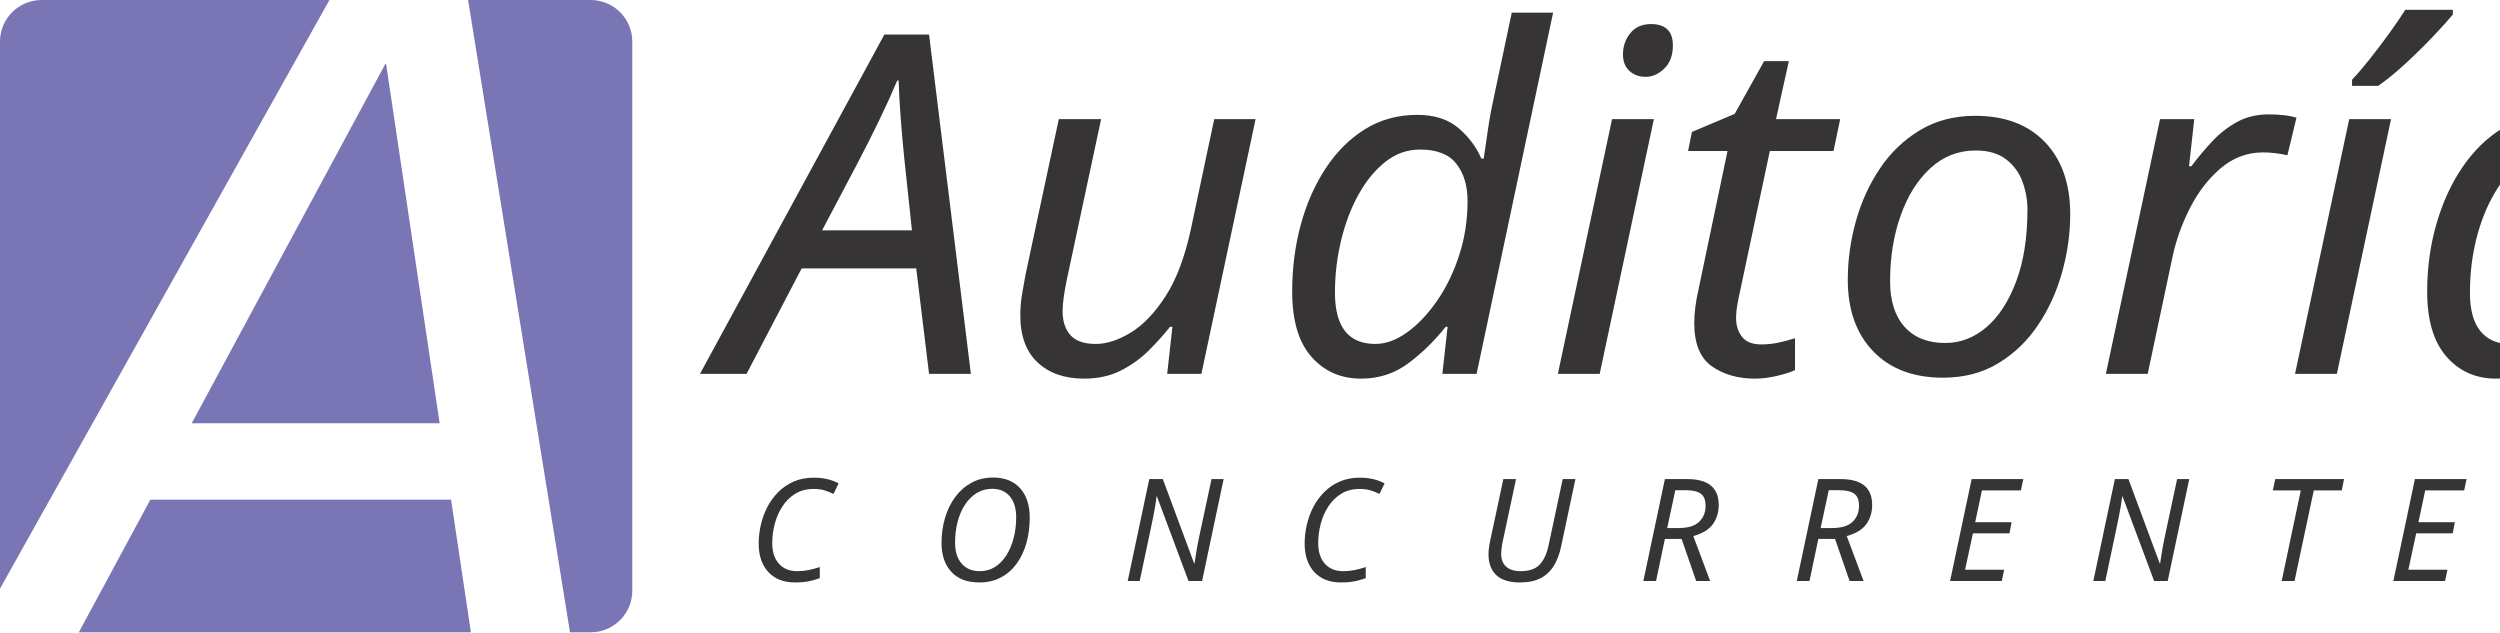
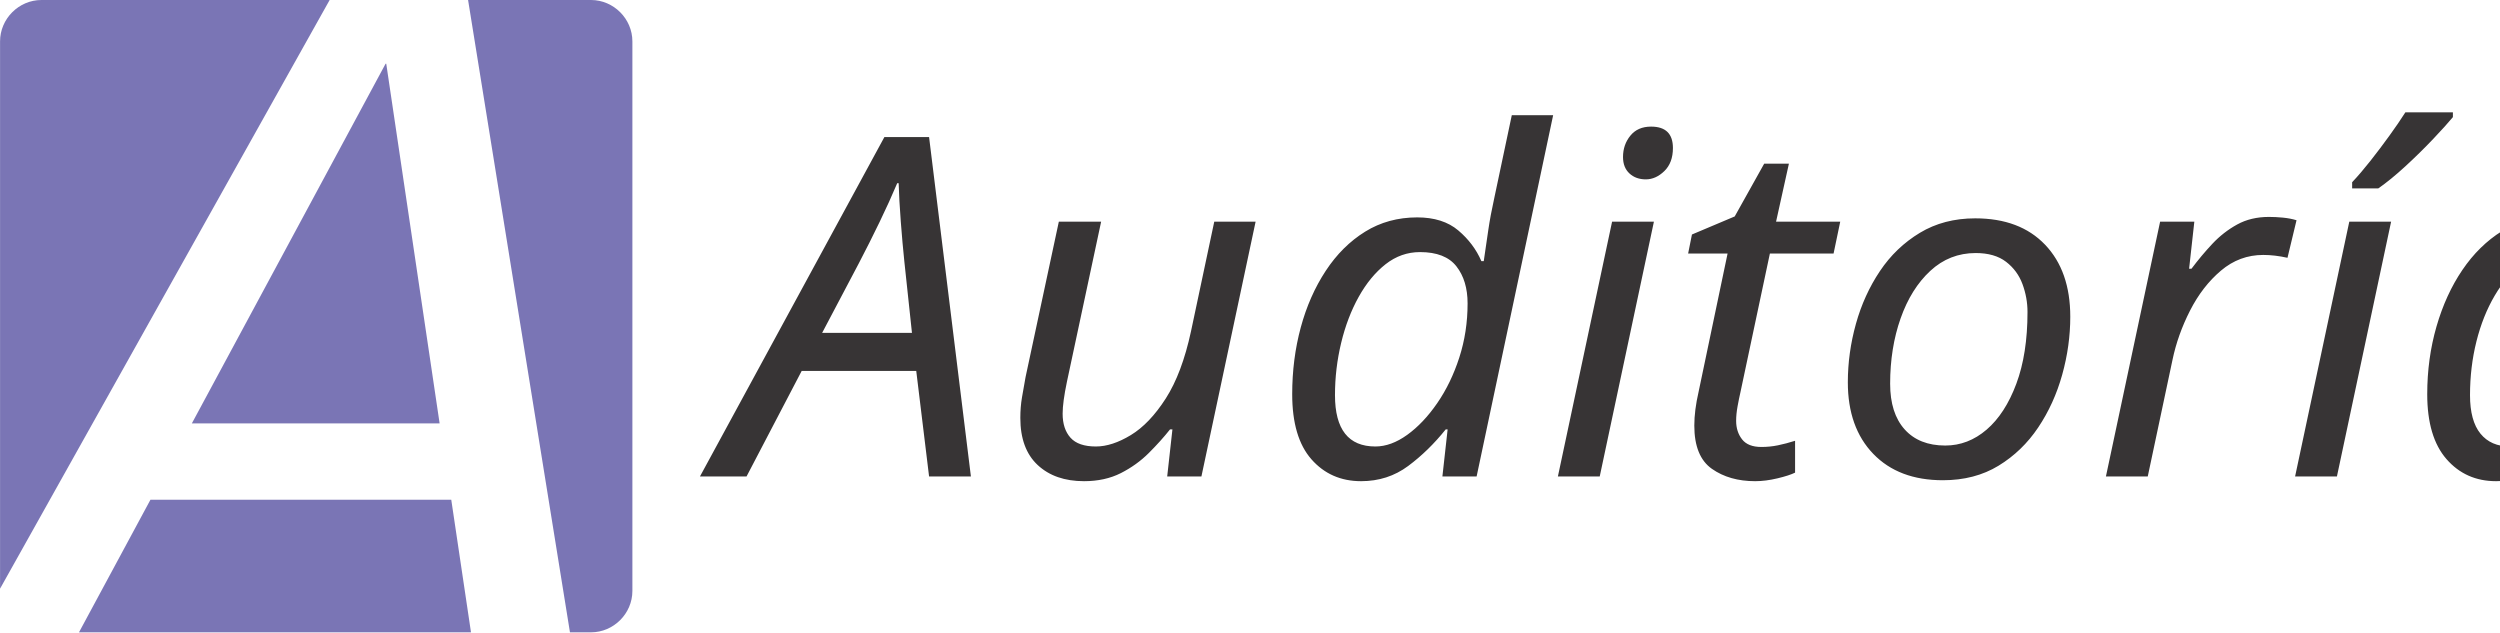
- <svg xmlns="http://www.w3.org/2000/svg" xml:space="preserve" width="183.803mm" height="46.489mm" version="1.1" style="shape-rendering:geometricPrecision; text-rendering:geometricPrecision; image-rendering:optimizeQuality; fill-rule:evenodd; clip-rule:evenodd" viewBox="0 0 18623 4710">
+ <svg xmlns="http://www.w3.org/2000/svg" xml:space="preserve" width="58.486mm" height="14.793mm" version="1.1" style="shape-rendering:geometricPrecision; text-rendering:geometricPrecision; image-rendering:optimizeQuality; fill-rule:evenodd; clip-rule:evenodd" viewBox="0 0 7729 1955">
  <defs>
-     <font id="FontID1" horiz-adv-x="739" font-variant="normal" style="fill-rule:nonzero" font-style="italic" font-weight="400">
-       <font-face font-family="Century Gothic">
- 	</font-face>
-       <missing-glyph>
-         <path d="M0 0z" />
-       </missing-glyph>
-       <glyph unicode="U" horiz-adv-x="654">
-         <path d="M117.005 717.998l70.994 0 -56.502 -410.832c-7.499,-54.663 -11.167,-93.671 -11.167,-116.995 0,-45.173 12.501,-80.169 37.502,-104.504 25.002,-24.497 60.332,-36.664 106,-36.664 32.005,0 60.332,5.498 85.171,16.665 24.659,10.995 45.992,27.165 63.667,48.336 17.665,21.162 30.328,45.658 37.827,73.328 13.006,48.164 24.335,109.173 33.672,182.834l47.002 347.832 70.832 0 -49.003 -362.496 -11.662 -88.84c-6.841,-41.333 -15.007,-76.663 -24.506,-105.666 -9.328,-29.165 -21.667,-54.996 -36.836,-77.492 -14.997,-22.334 -32.167,-40.837 -51.499,-55.168 -19.332,-14.34 -42.667,-25.669 -70.165,-33.834 -27.498,-8.337 -58.331,-12.501 -92.337,-12.501 -69.831,0 -123.665,17.837 -161.663,53.662 -37.836,35.835 -56.835,83.332 -56.835,142.502 0,16.665 1.334,35.168 4.173,55.672l11.329 83.828 54.005 400.332z" />
-       </glyph>
-       <glyph unicode="R" horiz-adv-x="606">
-         <path d="M135.003 717.998l180.5 0c64.334,0 110.326,-6.165 137.995,-18.332 27.831,-12.167 50.337,-31.662 67.506,-58.502 17.332,-26.831 25.993,-57.997 25.993,-93.328 0,-38.665 -10.166,-74.671 -30.499,-107.839 -20.333,-33.167 -48.164,-58.159 -83.332,-74.834 -35.168,-16.827 -81.332,-25.164 -138.662,-25.164l216.497 -340 -81.503 0 -216.497 340 -56.33 0 -46.002 -340 -72.671 0 97.005 717.998zm63.333 -69.002l-32.338 -238.993 82.837 0c61.332,0 101.503,2.496 120.502,7.327 31.5,7.842 57.159,23.172 76.501,46.002 19.494,23.001 29.165,51.004 29.165,84.171 0,37.502 -13.501,64.667 -40.666,81.494 -20.838,13.339 -58.34,19.999 -112.508,19.999l-123.493 0z" />
-       </glyph>
-       <glyph unicode="O" horiz-adv-x="869">
-         <path d="M467.171 735.996c96.662,0 177.165,-31.662 241.327,-95.166 64.334,-63.495 96.5,-143.664 96.5,-240.66 0,-118.005 -40.828,-217.335 -122.331,-297.667 -81.503,-80.341 -183.168,-120.502 -304.832,-120.502 -103.503,0 -186.341,30.833 -248.502,92.66 -62.171,61.837 -93.337,142.673 -93.337,242.671 0,76.996 18.666,147.838 55.834,212.171 37.331,64.496 89.002,114.994 154.831,151.658 66.001,36.502 139.339,54.834 220.508,54.834zm-1.505 -66.992c-68.669,0 -129.83,-15.007 -183.663,-45.001 -53.834,-30.004 -96.5,-72.499 -127.838,-127.667 -31.5,-55.006 -47.164,-113.67 -47.164,-176.003 0,-52.833 11.329,-100.169 34.168,-141.997 22.829,-41.838 54.167,-73.833 94.328,-96.005 40.17,-22.162 87.506,-33.329 141.835,-33.329 64.334,0 123.998,15.493 179.004,46.669 54.996,31.166 98.168,74.329 129.496,129.658 31.5,55.168 47.173,115.004 47.173,179.166 0,85 -29.842,152.506 -89.335,202.338 -49.336,41.504 -108.839,62.171 -178.003,62.171z" />
-       </glyph>
-       <glyph unicode="T" horiz-adv-x="425">
-         <path d="M35.33 717.998l428.668 0 -9.328 -68.002 -180.338 0 -87.668 -649.996 -72.661 0 87.83 649.996 -175.831 0 9.328 68.002z" />
-       </glyph>
-       <glyph unicode="C" horiz-adv-x="813">
-         <path d="M770.002 619.001l-43.505 -59.998c-75.996,71.327 -162.663,107 -259.831,107 -63.495,0 -122.664,-15.502 -177.832,-46.335 -55.168,-31.004 -98.168,-72.671 -129.334,-125.17 -31.004,-52.328 -46.497,-108.668 -46.497,-168.999 0,-53.662 11.996,-101.503 35.835,-143.169 23.992,-41.666 58.493,-74.329 103.665,-97.996 45.163,-23.496 96.996,-35.33 155.165,-35.33 88.83,0 171.496,27.994 248.33,83.999l39.999 -57.168c-56.997,-36.836 -106,-61.666 -147.161,-74.5 -40.999,-12.834 -88.506,-19.332 -142.168,-19.332 -99.502,0 -180.5,24.83 -243.004,74.662 -83.161,66.668 -124.665,155.67 -124.665,267.005 0,114.832 41.504,212.162 124.665,292.331 82.999,79.998 186.341,119.997 309.672,119.997 56.502,0 107.667,-8.833 154.002,-26.498 46.163,-17.837 93.832,-47.831 142.664,-90.498z" />
-       </glyph>
-       <glyph unicode="N" horiz-adv-x="739">
-         <path d="M616.505 717.998l70.498 0 -97.005 -717.998 -15.664 0 -405 555.163 -74.996 -555.163 -71.337 0 96.996 717.998 15.674 0 405.667 -556.001 75.167 556.001z" />
-       </glyph>
-       <glyph unicode="E" horiz-adv-x="536">
-         <path d="M515.002 717.998l-10.166 -69.993 -321.668 0 -31.671 -235 321.506 0 -9.338 -68.002 -321.334 0 -37.493 -277 322.163 0 -8.337 -68.002 -395.663 0 96.996 717.998 395.005 0z" />
-       </glyph>
-     </font>
    <font id="FontID0" horiz-adv-x="578" font-variant="normal" style="fill-rule:nonzero" font-style="italic" font-weight="400">
      <font-face font-family="Calibri">
	</font-face>
      <missing-glyph>
        <path d="M0 0z" />
      </missing-glyph>
      <glyph unicode="t" horiz-adv-x="334">
-         <path d="M345.999 446.332c0,-2.833 -0.166,-5.998 -0.501,-9.498 -0.332,-3.334 -0.999,-6.834 -1.998,-10.5 -1.002,-3.5 -2.169,-7.169 -3.835,-10.669 -1.666,-3.666 -3.334,-6.834 -5.165,-9.667 -1.834,-2.664 -3.835,-4.999 -6.167,-6.499 -2.166,-1.666 -4.833,-2.501 -7.833,-2.501l-112.335 0 -49.168 -244.499c-1.331,-6.834 -2.332,-14.501 -3.331,-23 -1.002,-8.333 -1.5,-15.333 -1.5,-20.834 0,-16.501 3.5,-28.666 10.5,-36.167 7,-7.667 18.498,-11.498 34.166,-11.498 8.665,0 16.332,0.667 22.665,2.166 6.502,1.5 12.002,2.999 16.833,4.665 4.668,1.668 8.668,3.168 12.334,4.668 3.5,1.5 6.502,2.166 9.166,2.166 2.501,0 4.502,-0.833 6.001,-2.667 1.5,-1.832 2.166,-5.165 2.166,-9.999 0,-4.333 -0.332,-8.834 -1.168,-14 -0.833,-4.999 -1.832,-9.999 -3.165,-14.832 -1.334,-5.002 -2.999,-9.335 -4.833,-13.333 -2,-3.835 -4.167,-7.003 -6.333,-9.169 -2.667,-2.332 -6.502,-4.665 -11.667,-7 -5.165,-2.166 -11.166,-4.167 -18,-5.998 -6.665,-1.834 -13.834,-3.168 -21.5,-4.167 -7.667,-1.002 -15.164,-1.5 -22.499,-1.5 -18.332,0 -34.166,1.998 -47.499,5.832 -13.333,4.001 -24.668,9.999 -33.834,18.332 -9.166,8.333 -15.834,18.667 -20.333,31.167 -4.333,12.5 -6.499,27.501 -6.499,45.167 0,3.832 0.166,8.167 0.498,12.832 0.335,4.668 0.833,9.667 1.668,14.835 0.833,5.331 1.666,10.5 2.498,15.665 0.833,5.168 1.668,10.168 2.667,14.666l49.5 246.499 -61.167 0c-3.666,0 -6.499,1.002 -8.333,3.168 -2,2.166 -2.999,6.333 -2.999,12.5 0,4.499 0.501,9.833 1.5,15.834 1.002,5.998 2.335,11.667 4.333,16.833 2,5.334 4.502,9.667 7.667,13.333 3.002,3.5 6.668,5.334 11.001,5.334l61.502 0 21 104.334c0.332,2.332 1.334,4.499 3.165,6.333 1.834,2 4.336,3.666 7.501,5.165 3.334,1.5 7.667,2.501 13.001,3.168 5.331,0.667 11.999,0.999 19.832,0.999 7.835,0 14.168,-0.332 19.168,-0.999 4.999,-0.667 9,-1.668 11.667,-3.168 2.833,-1.5 4.665,-3.165 5.331,-5.165 0.833,-1.834 1.168,-4.001 0.833,-6.333l-21 -104.334 112.335 0c4.833,0 8.165,-1.834 9.667,-5.334 1.666,-3.666 2.498,-7.667 2.498,-12.334z" />
+         <path d="M345.996 446.333c0,-2.833 -0.162,-5.998 -0.495,-9.497 -0.333,-3.336 -0.998,-6.835 -2.005,-10.504 -0.998,-3.498 -2.158,-7.168 -3.831,-10.666 -1.664,-3.669 -3.327,-6.835 -5.162,-9.668 -1.835,-2.662 -3.84,-5 -6.169,-6.502 -2.167,-1.664 -4.829,-2.5 -7.833,-2.5l-112.334 0 -49.166 -244.498c-1.331,-6.835 -2.329,-14.497 -3.336,-22.996 -0.998,-8.337 -1.493,-15.333 -1.493,-20.837 0,-16.503 3.498,-28.661 10.495,-36.162 6.997,-7.671 18.499,-11.502 34.165,-11.502 8.669,0 16.332,0.665 22.672,2.167 6.493,1.502 11.997,2.995 16.826,4.667 4.667,1.664 8.669,3.166 12.339,4.667 3.498,1.493 6.502,2.167 9.164,2.167 2.5,0 4.506,-0.836 5.998,-2.671 1.502,-1.835 2.167,-5.162 2.167,-10 0,-4.335 -0.333,-8.831 -1.16,-14.002 -0.836,-5 -1.835,-10 -3.175,-14.83 -1.331,-5 -2.995,-9.335 -4.829,-13.337 -1.996,-3.831 -4.164,-6.997 -6.331,-9.164 -2.671,-2.329 -6.502,-4.667 -11.673,-6.997 -5.162,-2.167 -11.161,-4.173 -17.995,-5.998 -6.664,-1.835 -13.832,-3.175 -21.503,-4.173 -7.662,-0.998 -15.163,-1.502 -22.501,-1.502 -18.328,0 -34.165,2.005 -47.493,5.837 -13.337,4.002 -24.668,10 -33.833,18.337 -9.173,8.328 -15.837,18.661 -20.334,31.162 -4.335,12.501 -6.502,27.501 -6.502,45.173 0,3.831 0.162,8.166 0.495,12.833 0.333,4.658 0.836,9.659 1.673,14.83 0.827,5.333 1.664,10.495 2.5,15.666 0.827,5.162 1.664,10.162 2.662,14.668l49.499 246.495 -61.163 0c-3.669,0 -6.502,1.007 -8.337,3.175 -1.996,2.158 -2.995,6.331 -2.995,12.492 0,4.506 0.495,9.839 1.502,15.837 0.998,5.998 2.329,11.664 4.326,16.835 2.005,5.333 4.506,9.668 7.671,13.328 2.995,3.507 6.664,5.333 10.999,5.333l61.496 0 21.008 104.339c0.333,2.329 1.331,4.497 3.166,6.331 1.835,1.996 4.335,3.669 7.5,5.171 3.327,1.493 7.662,2.5 12.995,3.166 5.333,0.665 12.006,0.998 19.839,0.998 7.833,0 14.164,-0.333 19.165,-0.998 5,-0.665 9.002,-1.673 11.664,-3.166 2.833,-1.502 4.667,-3.175 5.333,-5.171 0.836,-1.835 1.169,-4.002 0.836,-6.331l-20.999 -104.339 112.334 0c4.829,0 8.166,-1.826 9.659,-5.333 1.673,-3.66 2.5,-7.662 2.5,-12.33z" />
      </glyph>
      <glyph unicode="A" horiz-adv-x="578">
-         <path d="M517.501 29.668c0.999,-7.169 1.334,-12.835 0.833,-17.334 -0.501,-4.336 -2.335,-7.667 -5.5,-10.002 -2.999,-2.166 -7.833,-3.666 -14.335,-4.333 -6.499,-0.667 -15.333,-0.999 -26.334,-0.999 -7.166,0 -13.333,0.166 -18.664,0.667 -5.168,0.498 -9.166,1.334 -11.833,2.498 -2.833,1.168 -4.833,2.667 -6.167,4.668 -1.334,2 -2.166,4.333 -2.501,7.332l-23 153.836 -263.498 0 -82.169 -152.334c-1.666,-3.334 -3.5,-6.001 -5.666,-8.167 -2,-2 -4.999,-3.835 -8.831,-4.999 -3.669,-1.334 -8.668,-2.335 -14.666,-2.833 -6.167,-0.501 -13.668,-0.667 -22.502,-0.667 -9.667,0 -17.334,0.332 -23.166,1.165 -5.666,0.836 -9.833,2.335 -11.999,4.668 -2.335,2.332 -3.002,5.666 -2,9.999 0.999,4.502 3.334,10.168 6.834,17.334l328.666 587.167c2.332,3.666 4.833,6.668 7.332,8.834 2.667,2.332 6.001,4.167 10.334,5.331 4.167,1.334 9.501,2.335 16.169,2.836 6.499,0.498 14.498,0.664 23.833,0.664 10.832,0 19.5,-0.166 26.165,-0.664 6.668,-0.501 12.002,-1.502 16,-2.836 4.167,-1.165 7,-3.165 8.668,-5.497 1.5,-2.501 2.667,-5.5 3.334,-9l94.667 -587.333zm-164.502 518.331l-0.498 0 -169.836 -314.998 217.335 0 -47.001 314.998z" />
+         <path d="M517.496 29.669c1.007,-7.168 1.34,-12.833 0.836,-17.339 -0.504,-4.326 -2.329,-7.662 -5.495,-10 -3.004,-2.158 -7.842,-3.66 -14.335,-4.326 -6.502,-0.674 -15.333,-1.007 -26.332,-1.007 -7.168,0 -13.337,0.171 -18.67,0.674 -5.171,0.495 -9.164,1.331 -11.835,2.5 -2.833,1.16 -4.829,2.662 -6.169,4.658 -1.331,2.005 -2.167,4.335 -2.5,7.338l-22.996 153.829 -263.501 0 -82.162 -152.327c-1.673,-3.336 -3.507,-6.007 -5.675,-8.166 -1.996,-2.005 -5,-3.84 -8.831,-5 -3.66,-1.34 -8.66,-2.338 -14.668,-2.833 -6.16,-0.504 -13.661,-0.674 -22.501,-0.674 -9.659,0 -17.33,0.333 -23.166,1.169 -5.666,0.836 -9.83,2.338 -11.997,4.667 -2.329,2.338 -2.995,5.666 -1.996,10 0.998,4.497 3.327,10.162 6.835,17.33l328.666 587.167c2.329,3.669 4.829,6.673 7.329,8.84 2.671,2.329 5.998,4.164 10.333,5.333 4.164,1.331 9.497,2.329 16.17,2.833 6.502,0.495 14.497,0.665 23.832,0.665 10.837,0 19.497,-0.171 26.161,-0.665 6.673,-0.504 12.006,-1.502 16.008,-2.833 4.164,-1.169 6.997,-3.166 8.66,-5.504 1.502,-2.5 2.671,-5.504 3.336,-9.002l94.662 -587.329zm-164.495 518.333l-0.504 0 -169.828 -315.005 217.33 0 -46.998 315.005z" />
      </glyph>
      <glyph unicode="í" horiz-adv-x="229">
-         <path d="M112.501 12.165c-0.667,-2.664 -1.668,-4.831 -3.334,-6.665 -1.668,-1.666 -4.167,-3.334 -7.335,-4.668 -3.331,-1.165 -7.667,-2.166 -13.167,-2.833 -5.331,-0.667 -11.999,-0.999 -19.832,-0.999 -8.001,0 -14.666,0.332 -19.666,0.999 -5.002,0.667 -8.834,1.668 -11.667,2.833 -2.667,1.334 -4.502,3.002 -5.334,4.668 -0.667,1.834 -0.833,4.001 -0.166,6.665l87 439.667c0.332,2.667 1.334,4.833 2.999,6.668 1.5,1.666 4.167,3.334 7.501,4.833 3.5,1.5 7.833,2.498 13.333,2.999 5.334,0.501 11.999,0.667 19.835,0.667 7.833,0 14.166,-0.166 19.165,-0.667 4.999,-0.501 9,-1.5 11.667,-2.999 2.833,-1.5 4.502,-3.168 5.334,-4.833 0.833,-1.834 1.165,-4.001 0.833,-6.668l-87.166 -439.667zm90.5 535.501c-2.335,-3.334 -4.502,-5.832 -6.502,-7.833 -2.166,-2 -4.665,-3.5 -7.833,-4.668 -2.999,-1.168 -6.665,-2 -10.832,-2.501 -4.167,-0.498 -9.501,-0.667 -16,-0.667 -7.169,0 -12.835,0.501 -17.002,1.502 -4.167,0.999 -7.166,2.332 -8.834,3.832 -1.5,1.668 -1.998,3.835 -1.331,6.333 0.664,2.667 1.998,5.835 4.333,9.335l75.001 112.999c2.332,3.5 4.831,6.499 7.667,8.665 2.664,2.335 5.998,4.167 9.664,5.5 3.835,1.168 8.502,2.169 14.002,2.833 5.497,0.667 12.5,1.002 20.499,1.002 9.332,0 16.667,-0.501 22.001,-1.666 5.5,-1.168 9.166,-2.836 11.332,-5.002 2.166,-2 2.999,-4.499 2.498,-7.332 -0.498,-2.667 -1.998,-5.5 -4.665,-8.499l-94 -113.835z" />
+         <path d="M112.496 12.168c-0.665,-2.671 -1.664,-4.838 -3.327,-6.664 -1.673,-1.673 -4.173,-3.336 -7.338,-4.667 -3.327,-1.169 -7.662,-2.167 -13.166,-2.833 -5.333,-0.674 -11.997,-1.007 -19.83,-1.007 -8.004,0 -14.668,0.333 -19.668,1.007 -5,0.665 -8.831,1.664 -11.664,2.833 -2.671,1.331 -4.506,2.995 -5.333,4.667 -0.665,1.826 -0.836,3.993 -0.171,6.664l87 439.669c0.333,2.662 1.331,4.829 3.004,6.664 1.502,1.664 4.164,3.336 7.5,4.829 3.498,1.502 7.833,2.5 13.328,3.004 5.333,0.504 12.006,0.665 19.839,0.665 7.833,0 14.164,-0.162 19.165,-0.665 5,-0.504 9.002,-1.502 11.664,-3.004 2.833,-1.493 4.506,-3.166 5.333,-4.829 0.836,-1.835 1.169,-4.002 0.836,-6.664l-87.171 -439.669zm90.508 535.501c-2.338,-3.336 -4.506,-5.837 -6.502,-7.833 -2.167,-2.005 -4.667,-3.498 -7.833,-4.667 -3.004,-1.169 -6.673,-2.005 -10.837,-2.5 -4.164,-0.504 -9.497,-0.665 -15.999,-0.665 -7.168,0 -12.833,0.495 -16.997,1.502 -4.173,0.998 -7.168,2.329 -8.831,3.831 -1.502,1.664 -2.005,3.831 -1.34,6.331 0.665,2.671 2.005,5.837 4.335,9.335l75.003 113c2.329,3.498 4.829,6.502 7.662,8.669 2.671,2.329 5.998,4.164 9.668,5.495 3.831,1.169 8.499,2.167 14.002,2.833 5.495,0.665 12.501,0.998 20.495,0.998 9.335,0 16.673,-0.495 22.006,-1.664 5.495,-1.169 9.164,-2.833 11.331,-5 2.167,-1.996 2.995,-4.497 2.5,-7.329 -0.504,-2.671 -2.005,-5.504 -4.667,-8.508l-93.997 -113.827z" />
      </glyph>
      <glyph unicode="d" horiz-adv-x="514">
-         <path d="M397.333 12.5c-0.999,-5.666 -4.502,-9.667 -10.334,-11.999 -6.001,-2.335 -15.834,-3.5 -29.668,-3.5 -6.665,0 -12.331,0.332 -16.498,0.999 -4.167,0.667 -7.667,1.668 -10.168,2.833 -2.667,1.168 -4.333,2.501 -5.165,4.333 -0.833,1.834 -0.833,4.336 -0.166,7.335l15.831 82.001c-4.333,-10.669 -11.999,-22.167 -23,-34.335 -11.166,-12.331 -24.167,-23.498 -39.332,-33.832 -15.167,-10.168 -32.169,-18.667 -50.667,-25.335 -18.501,-6.665 -37.5,-9.999 -56.668,-9.999 -19.165,0 -35.832,2.501 -49.998,7.501 -14.002,5.165 -25.836,11.833 -35.5,20.333 -9.501,8.499 -17.334,18.332 -23.335,29.499 -6.001,11.335 -10.666,22.834 -14.166,34.667 -3.334,12.002 -5.666,23.835 -6.834,36.001 -1.168,11.999 -1.668,23 -1.668,33.168 0,18.833 1.834,39.999 5.334,63.499 3.666,23.501 9.335,46.998 17.168,70.499 7.667,23.667 17.666,46.835 29.834,69.334 12.331,22.665 26.998,42.666 44.165,60.165 17.168,17.334 37.168,31.502 59.667,42.168 22.665,10.832 48.332,16.166 76.832,16.166 14,0 27.167,-1.5 39.501,-4.668 12.5,-2.999 23.667,-7.332 33.834,-12.666 9.999,-5.331 19.331,-11.833 27.833,-19.334 8.333,-7.498 16,-15.333 22.831,-23.332l50 248.334c0.335,2.332 1.334,4.499 2.833,6.665 1.668,2.166 4.167,3.669 7.335,4.833 3.334,1.168 7.501,2.166 12.666,3.002 5.168,0.833 11.833,1.165 19.835,1.165 7.833,0 14.332,-0.332 19.5,-1.165 4.999,-0.836 9,-1.834 11.999,-3.002 2.999,-1.165 4.833,-2.667 5.666,-4.833 0.833,-2.166 0.833,-4.333 0.166,-6.665l-129.666 -649.834zm-16 323.334c-15.333,22.499 -31.834,39.667 -49.5,51.5 -17.668,11.833 -37.666,17.666 -59.667,17.666 -17.334,0 -32.833,-4.001 -46.666,-11.999 -14,-8.001 -26.334,-18.667 -37.5,-32 -11.001,-13.333 -20.499,-28.666 -28.5,-45.834 -7.999,-17.334 -14.666,-35.168 -19.832,-53.666 -5.168,-18.335 -9.166,-36.502 -11.833,-54.333 -2.501,-18 -3.835,-34.501 -3.835,-49.5 0,-31.502 5.334,-55.667 16.166,-72.502 10.669,-16.833 28.002,-25.166 51.835,-25.166 17.834,0 35.832,4.833 53.998,14.666 18,9.667 35.002,23.169 50.501,40.499 15.668,17.168 29.499,37.669 41.667,61.502 11.999,23.667 21,49.832 26.835,78l16.332 81.168z" />
+         <path d="M397.329 12.501c-0.998,-5.666 -4.497,-9.668 -10.333,-11.997 -5.998,-2.338 -15.828,-3.507 -29.66,-3.507 -6.673,0 -12.339,0.333 -16.503,1.007 -4.164,0.665 -7.671,1.664 -10.171,2.833 -2.662,1.16 -4.326,2.5 -5.162,4.335 -0.836,1.826 -0.836,4.326 -0.171,7.329l15.837 82c-4.335,-10.666 -11.997,-22.168 -22.996,-34.336 -11.17,-12.33 -24.174,-23.499 -39.336,-33.833 -15.171,-10.162 -32.169,-18.67 -50.668,-25.334 -18.499,-6.664 -37.502,-10 -56.666,-10 -19.165,0 -35.838,2.5 -50.002,7.5 -14.002,5.171 -25.828,11.835 -35.496,20.334 -9.506,8.499 -17.339,18.337 -23.337,29.498 -5.998,11.34 -10.666,22.834 -14.164,34.669 -3.336,12.006 -5.666,23.832 -6.835,36 -1.169,12.006 -1.664,23.005 -1.664,33.167 0,18.832 1.835,40.002 5.333,63.501 3.669,23.499 9.335,46.998 17.168,70.498 7.662,23.67 17.663,46.837 29.831,69.338 12.33,22.663 26.998,42.664 44.166,60.165 17.168,17.33 37.169,31.503 59.67,42.169 22.663,10.828 48.33,16.161 76.829,16.161 14.002,0 27.169,-1.493 39.498,-4.658 12.501,-3.004 23.67,-7.338 33.841,-12.671 9.991,-5.333 19.326,-11.835 27.825,-19.335 8.337,-7.5 16.008,-15.333 22.834,-23.328l50.002 248.33c0.333,2.338 1.331,4.506 2.833,6.664 1.673,2.167 4.173,3.669 7.338,4.838 3.327,1.169 7.5,2.167 12.662,2.995 5.171,0.836 11.835,1.169 19.83,1.169 7.842,0 14.335,-0.333 19.506,-1.169 5,-0.827 9.002,-1.826 11.997,-2.995 3.004,-1.169 4.838,-2.671 5.666,-4.838 0.836,-2.158 0.836,-4.326 0.171,-6.664l-129.673 -649.831zm-15.999 323.333c-15.333,22.501 -31.827,39.669 -49.499,51.504 -17.663,11.826 -37.664,17.663 -59.661,17.663 -17.339,0 -32.834,-4.002 -46.675,-11.997 -13.993,-8.004 -26.332,-18.67 -37.493,-32.007 -10.999,-13.328 -20.505,-28.661 -28.5,-45.829 -8.004,-17.33 -14.668,-35.163 -19.839,-53.672 -5.162,-18.328 -9.164,-36.494 -11.835,-54.328 -2.5,-18.004 -3.831,-34.498 -3.831,-49.499 0,-31.503 5.333,-55.668 16.17,-72.503 10.666,-16.835 27.996,-25.163 51.828,-25.163 17.834,0 35.838,4.829 54.004,14.668 17.995,9.659 35.002,23.166 50.497,40.496 15.666,17.168 29.507,37.664 41.666,61.496 12.006,23.67 21.008,49.84 26.836,78.007l16.332 81.164z" />
      </glyph>
      <glyph unicode="u" horiz-adv-x="514">
-         <path d="M397.167 12.165c-0.335,-2.664 -1.334,-4.831 -3.002,-6.831 -1.666,-2 -3.832,-3.5 -6.831,-4.668 -3.002,-1.168 -7,-2 -11.833,-2.667 -4.668,-0.667 -10.669,-0.999 -17.668,-0.999 -6.333,0 -11.667,0.332 -16,0.999 -4.499,0.667 -7.833,1.5 -10.334,2.667 -2.332,1.168 -3.998,2.667 -4.833,4.668 -0.833,2 -0.833,4.167 -0.166,6.831l16 82.501c-5.165,-11.001 -13.333,-22.668 -24.665,-34.833 -11.166,-12.168 -24.499,-23.335 -39.501,-33.834 -15.167,-10.331 -31.834,-18.833 -50,-25.332 -18,-6.499 -36.333,-9.667 -55,-9.667 -22.001,0 -40.499,2.999 -55.667,9 -14.998,6.001 -27.167,14.335 -36.499,24.834 -9.169,10.666 -15.834,23.166 -19.835,37.666 -4.167,14.332 -6.167,30.332 -6.167,47.499 0,10.666 0.833,21.666 2.166,32.833 1.502,11.335 3.334,22.668 5.669,34l53.998 275.5c0.667,2.332 1.834,4.333 3.334,6.333 1.666,2 4.167,3.666 7.667,4.833 3.334,1.334 7.667,2.332 13.001,2.833 5.331,0.501 11.999,0.667 19.666,0.667 7.833,0 14.332,-0.166 19.5,-0.667 4.999,-0.501 9,-1.5 11.833,-2.833 2.667,-1.168 4.499,-2.833 5.334,-4.833 0.833,-2 0.999,-4.001 0.667,-6.333l-53.5 -272.667c-1.834,-8.333 -3.334,-17.165 -4.336,-26.165 -0.999,-9.169 -1.5,-18.335 -1.5,-27.833 0,-9.667 1.002,-18.501 2.667,-26.5 1.834,-8.001 4.833,-14.835 9.335,-20.668 4.333,-5.835 9.999,-10.334 16.833,-13.668 7,-3.165 15.499,-4.833 25.498,-4.833 17.334,0 35.002,4.999 53.168,14.835 18.166,9.999 34.999,23.667 50.667,41.166 15.665,17.666 29.665,38.499 41.999,62.666 12.165,24.165 21.334,50.667 27.167,79.167l38.001 194.499c0.332,2.332 1.331,4.333 3.165,6.333 1.834,2 4.333,3.666 7.833,4.833 3.334,1.334 7.667,2.332 13.167,2.833 5.334,0.501 11.833,0.667 19.669,0.667 7.833,0 14.332,-0.166 19.331,-0.667 4.999,-0.501 9,-1.5 11.833,-2.833 2.667,-1.168 4.502,-2.833 5.334,-4.833 0.833,-2 0.999,-4.001 0.667,-6.333l-87.833 -440.168z" />
+         <path d="M397.167 12.168c-0.333,-2.671 -1.331,-4.838 -3.004,-6.835 -1.664,-1.996 -3.831,-3.498 -6.826,-4.667 -3.004,-1.169 -7.006,-1.996 -11.835,-2.662 -4.667,-0.674 -10.666,-1.007 -17.672,-1.007 -6.331,0 -11.664,0.333 -15.999,1.007 -4.497,0.665 -7.833,1.493 -10.333,2.662 -2.329,1.169 -4.002,2.671 -4.829,4.667 -0.836,1.996 -0.836,4.164 -0.171,6.835l15.999 82.495c-5.162,-10.999 -13.328,-22.663 -24.668,-34.831 -11.161,-12.168 -24.497,-23.328 -39.498,-33.833 -15.163,-10.333 -31.827,-18.832 -49.993,-25.334 -18.004,-6.502 -36.342,-9.668 -55.002,-9.668 -21.997,0 -40.505,3.004 -55.668,9.002 -15.001,5.998 -27.169,14.335 -36.503,24.83 -9.164,10.666 -15.828,23.166 -19.83,37.673 -4.164,14.326 -6.169,30.334 -6.169,47.493 0,10.675 0.836,21.674 2.167,32.834 1.502,11.34 3.336,22.672 5.666,34.003l54.004 275.498c0.665,2.338 1.835,4.335 3.327,6.331 1.673,2.005 4.173,3.669 7.671,4.838 3.336,1.331 7.662,2.329 12.995,2.833 5.342,0.504 12.006,0.665 19.668,0.665 7.833,0 14.335,-0.162 19.506,-0.665 5,-0.504 8.993,-1.502 11.826,-2.833 2.671,-1.169 4.506,-2.833 5.333,-4.838 0.836,-1.996 1.007,-3.993 0.674,-6.331l-53.501 -272.665c-1.835,-8.337 -3.336,-17.168 -4.335,-26.17 -0.998,-9.164 -1.502,-18.328 -1.502,-27.825 0,-9.668 0.998,-18.508 2.671,-26.503 1.826,-8.004 4.829,-14.839 9.326,-20.666 4.335,-5.837 10,-10.333 16.835,-13.67 7.006,-3.166 15.504,-4.829 25.505,-4.829 17.33,0 34.993,5 53.168,14.83 18.166,10 34.993,23.67 50.659,41.171 15.666,17.663 29.669,38.5 42.007,62.665 12.159,24.165 21.332,50.668 27.16,79.167l38.005 194.496c0.333,2.338 1.331,4.335 3.166,6.331 1.835,2.005 4.335,3.669 7.833,4.838 3.336,1.331 7.662,2.329 13.166,2.833 5.333,0.504 11.835,0.665 19.668,0.665 7.833,0 14.335,-0.162 19.335,-0.665 5,-0.504 8.993,-1.502 11.826,-2.833 2.671,-1.169 4.506,-2.833 5.333,-4.838 0.836,-1.996 1.007,-3.993 0.674,-6.331l-87.837 -440.164z" />
      </glyph>
      <glyph unicode="a" horiz-adv-x="514">
-         <path d="M396.999 12.165c-1.331,-5.497 -4.999,-9.498 -10.832,-11.665 -6.001,-2.335 -15.834,-3.5 -29.668,-3.5 -6.499,0 -11.833,0.332 -16,0.999 -4.167,0.667 -7.667,1.5 -10.165,2.667 -2.667,1.168 -4.336,2.667 -5.334,4.333 -0.999,1.834 -0.999,4.167 0,7.166l16.166 83.002c-4.167,-10.334 -11.833,-21.666 -23,-34 -11.001,-12.334 -24.167,-23.667 -39.332,-34.166 -15.167,-10.334 -32,-19.002 -50.667,-25.833 -18.501,-6.834 -37.5,-10.168 -56.668,-10.168 -25.999,0 -47.499,4.502 -64.498,13.668 -17.168,9.166 -30.666,21.166 -40.668,36.167 -10.165,14.998 -16.999,31.831 -20.665,50.833 -3.835,18.833 -5.669,38.167 -5.669,57.999 0,18.332 1.668,39 5.168,62 3.334,23.166 8.834,46.833 16.501,70.834 7.667,24.167 17.666,47.665 29.831,70.333 12.168,22.834 26.835,43.333 44.002,61.333 17.334,18 37.331,32.501 59.999,43.501 22.834,10.832 48.667,16.332 77.499,16.332 29.167,0 54.167,-5.832 75.001,-17.666 20.668,-11.667 39.335,-27.833 55.667,-48.501l9.332 44.5c1.334,5.165 5.002,9 11.001,11.166 6.001,2.332 15.502,3.5 28.168,3.5 6.665,0 12.165,-0.166 16.667,-0.667 4.499,-0.501 7.999,-1.5 10.666,-2.833 2.667,-1.168 4.333,-2.833 4.999,-4.833 0.667,-2 0.833,-4.001 0.501,-6.333l-88.002 -440.168zm-14.998 324.834c-15.333,22.668 -32,39.667 -49.834,51.002 -17.831,11.332 -37.832,16.999 -59.999,16.999 -17.666,0 -33.5,-4.167 -47.665,-12.5 -14.168,-8.333 -26.835,-19.334 -37.669,-32.999 -10.998,-13.668 -20.333,-29.167 -28.331,-46.666 -8.001,-17.334 -14.501,-35.334 -19.666,-54.001 -5.002,-18.501 -8.668,-36.834 -11.169,-54.668 -2.498,-17.997 -3.666,-33.998 -3.666,-48.332 0,-11.501 0.833,-22.834 2.667,-34 1.834,-11.332 5.165,-21.5 10.334,-30.832 4.999,-9.166 11.999,-16.667 20.668,-22.502 8.831,-5.666 20.333,-8.499 34.332,-8.499 18,0 36.001,4.999 53.998,14.835 18.169,9.999 35.002,23.667 50.667,41.166 15.668,17.666 29.668,38.167 41.667,62 12.168,23.667 21,49.832 27.001,78.501l16.667 80.498z" />
+         <path d="M396.996 12.168c-1.331,-5.504 -5,-9.497 -10.828,-11.664 -5.998,-2.338 -15.837,-3.507 -29.669,-3.507 -6.502,0 -11.835,0.333 -15.999,1.007 -4.164,0.665 -7.671,1.493 -10.171,2.662 -2.662,1.169 -4.326,2.671 -5.333,4.335 -0.998,1.835 -0.998,4.164 0,7.168l16.17 82.998c-4.164,-10.333 -11.835,-21.665 -22.996,-34.003 -11.008,-12.33 -24.174,-23.661 -39.336,-34.165 -15.171,-10.333 -31.998,-18.994 -50.668,-25.828 -18.499,-6.835 -37.502,-10.171 -56.666,-10.171 -25.999,0 -47.502,4.506 -64.499,13.67 -17.168,9.164 -30.667,21.17 -40.667,36.162 -10.171,15.001 -16.997,31.836 -20.666,50.839 -3.831,18.832 -5.666,38.167 -5.666,57.997 0,18.337 1.664,39.004 5.162,61.999 3.336,23.166 8.84,46.837 16.503,70.84 7.671,24.165 17.663,47.664 29.831,70.327 12.168,22.834 26.836,43.338 44.004,61.334 17.33,18.004 37.331,32.502 60.003,43.5 22.834,10.837 48.662,16.332 77.495,16.332 29.165,0 54.166,-5.828 75.003,-17.663 20.666,-11.664 39.336,-27.834 55.668,-48.5l9.335 44.498c1.331,5.171 5,9.002 10.999,11.17 5.998,2.329 15.495,3.498 28.167,3.498 6.664,0 12.168,-0.162 16.664,-0.665 4.497,-0.504 7.995,-1.502 10.666,-2.833 2.671,-1.169 4.335,-2.833 5,-4.838 0.665,-1.996 0.836,-3.993 0.504,-6.331l-88.008 -440.164zm-15.001 324.835c-15.333,22.663 -31.998,39.66 -49.831,51.001 -17.834,11.331 -37.834,16.997 -59.994,16.997 -17.672,0 -33.5,-4.164 -47.673,-12.501 -14.164,-8.337 -26.827,-19.335 -37.664,-32.996 -10.999,-13.67 -20.334,-29.174 -28.338,-46.666 -7.995,-17.339 -14.497,-35.334 -19.659,-54.004 -5,-18.499 -8.669,-36.836 -11.17,-54.67 -2.5,-17.995 -3.669,-33.994 -3.669,-48.33 0,-11.502 0.836,-22.834 2.671,-34.003 1.835,-11.331 5.162,-21.494 10.333,-30.829 5,-9.173 11.997,-16.673 20.666,-22.501 8.831,-5.666 20.334,-8.499 34.327,-8.499 18.004,0 36,5 54.004,14.83 18.166,10 35.002,23.67 50.668,41.171 15.666,17.663 29.669,38.167 41.666,61.999 12.168,23.661 20.999,49.831 26.998,78.502l16.664 80.498z" />
      </glyph>
      <glyph unicode="r" horiz-adv-x="342">
-         <path d="M368.001 451.667c0,-1.334 -0.166,-3.832 -0.667,-7.667 -0.501,-3.666 -1.168,-7.999 -1.834,-12.832 -0.498,-4.833 -1.5,-10.002 -2.833,-15.167 -1.334,-5.168 -2.999,-10.002 -4.833,-14.335 -2,-4.333 -4.001,-7.999 -6.167,-11.001 -2,-2.999 -4.333,-4.333 -7,-4.333 -2.667,0 -5.5,0.501 -8.499,1.668 -3.165,1.165 -6.499,2.498 -10.168,4.167 -3.832,1.666 -8.165,2.999 -12.998,4.167 -4.833,1.165 -10.5,1.666 -17.002,1.666 -10.998,0 -23.833,-4.833 -38.333,-14.501 -14.501,-9.501 -28.832,-22.834 -42.832,-39.833 -14,-17.002 -26.835,-36.999 -38.333,-60.168 -11.667,-23.166 -20.167,-48.332 -25.667,-75.499l-38.333 -195.835c-0.667,-2.664 -1.668,-4.831 -3.334,-6.665 -1.668,-1.666 -4.167,-3.334 -7.335,-4.668 -3.331,-1.165 -7.667,-2.166 -13.167,-2.833 -5.331,-0.667 -11.999,-0.999 -19.832,-0.999 -8.001,0 -14.666,0.332 -19.666,0.999 -5.002,0.667 -8.834,1.668 -11.667,2.833 -2.667,1.334 -4.502,3.002 -5.334,4.668 -0.667,1.834 -0.833,4.001 -0.166,6.665l87 440.168c0.332,2.332 1.334,4.333 2.999,6.333 1.5,2 4.001,3.666 7.335,4.833 3.165,1.334 7.166,2.332 11.999,2.833 4.668,0.501 10.334,0.667 17.002,0.667 6.831,0 12.331,-0.166 16.833,-0.667 4.333,-0.501 7.667,-1.5 10.165,-2.833 2.501,-1.168 4.001,-2.833 4.668,-4.833 0.667,-2 0.833,-4.001 0.501,-6.333l-16.335 -80.166c7.501,13.499 16.501,26.334 26.669,38.665 10.331,12.5 21.497,23.335 33.5,32.501 11.999,9.332 24.665,16.833 37.832,22.333 13.333,5.5 26.168,8.333 39,8.333 5.5,0 11.001,-0.332 16.667,-1.168 5.666,-0.833 11.001,-1.832 15.834,-2.999 4.833,-1.168 9.166,-2.332 12.832,-3.832 3.835,-1.502 6.668,-3.168 8.502,-5.168 1.998,-2 2.999,-4.999 2.999,-9.166z" />
+         <path d="M368.002 451.666c0,-1.331 -0.171,-3.831 -0.665,-7.662 -0.504,-3.669 -1.169,-8.004 -1.835,-12.833 -0.504,-4.838 -1.502,-10 -2.833,-15.171 -1.34,-5.162 -3.004,-10 -4.838,-14.335 -1.996,-4.335 -4.002,-7.995 -6.16,-10.999 -2.005,-2.995 -4.335,-4.335 -7.006,-4.335 -2.662,0 -5.495,0.504 -8.499,1.673 -3.166,1.16 -6.502,2.5 -10.162,4.164 -3.84,1.664 -8.175,3.004 -13.004,4.164 -4.829,1.169 -10.504,1.673 -16.997,1.673 -10.999,0 -23.832,-4.838 -38.338,-14.506 -14.497,-9.497 -28.832,-22.834 -42.835,-39.831 -13.993,-16.997 -26.827,-36.998 -38.329,-60.165 -11.664,-23.166 -20.172,-48.339 -25.667,-75.498l-38.338 -195.836c-0.665,-2.671 -1.664,-4.838 -3.327,-6.664 -1.673,-1.673 -4.173,-3.336 -7.338,-4.667 -3.327,-1.169 -7.662,-2.167 -13.166,-2.833 -5.333,-0.674 -11.997,-1.007 -19.83,-1.007 -8.004,0 -14.668,0.333 -19.668,1.007 -5,0.665 -8.831,1.664 -11.664,2.833 -2.671,1.331 -4.506,2.995 -5.333,4.667 -0.665,1.826 -0.836,3.993 -0.171,6.664l87 440.164c0.333,2.338 1.331,4.335 3.004,6.331 1.502,2.005 4.002,3.669 7.329,4.838 3.166,1.331 7.168,2.329 12.006,2.833 4.658,0.504 10.333,0.665 16.997,0.665 6.835,0 12.33,-0.162 16.835,-0.665 4.335,-0.504 7.662,-1.502 10.162,-2.833 2.5,-1.169 4.002,-2.833 4.667,-4.838 0.665,-1.996 0.836,-3.993 0.504,-6.331l-16.341 -80.165c7.5,13.499 16.503,26.332 26.674,38.671 10.333,12.501 21.494,23.328 33.5,32.492 11.997,9.335 24.668,16.835 37.834,22.339 13.328,5.495 26.161,8.328 38.995,8.328 5.504,0 10.999,-0.333 16.664,-1.16 5.675,-0.836 11.008,-1.835 15.837,-3.004 4.829,-1.169 9.164,-2.329 12.833,-3.831 3.831,-1.502 6.664,-3.166 8.499,-5.171 2.005,-1.996 3.004,-5 3.004,-9.164z" />
      </glyph>
      <glyph unicode="o" horiz-adv-x="513">
-         <path d="M476.999 306.499c0,-24.165 -2.332,-48.664 -6.831,-73.833 -4.502,-25 -11.501,-49.165 -20.668,-72.499 -9.332,-23.166 -21.166,-45.167 -35.5,-65.666 -14.335,-20.502 -31.167,-38.333 -50.501,-53.666 -19.331,-15.333 -41.332,-27.501 -65.832,-36.336 -24.668,-8.997 -52.001,-13.499 -82.335,-13.499 -31.164,0 -57.999,3.666 -80.332,11.166 -22.333,7.501 -40.665,18.501 -55,32.833 -14.335,14.335 -24.834,31.834 -31.668,52.668 -6.831,20.834 -10.331,44.5 -10.331,70.834 0,24.165 2.166,48.667 6.665,73.833 4.333,25 11.166,49.168 20.668,72.168 9.501,23.166 21.334,44.998 35.5,65.666 14.166,20.668 30.832,38.665 50.332,54.001 19.334,15.333 41.335,27.498 65.835,36.333 24.665,9 52.167,13.499 82.332,13.499 31.333,0 57.999,-3.832 80.335,-11.498 22.333,-7.667 40.665,-18.667 55.166,-33.002 14.501,-14.332 25.166,-31.834 32,-52.665 6.834,-20.834 10.165,-44.334 10.165,-70.336zm-85 -4.665c0,16.332 -1.666,30.998 -5.165,43.999 -3.334,13.167 -9,24.167 -17.002,32.999 -7.999,9 -18.332,16 -31.164,20.834 -12.835,4.833 -28.334,7.335 -46.501,7.335 -19.666,0 -37.5,-3.5 -53.5,-10.5 -16,-7 -30.334,-16.501 -42.835,-28.334 -12.666,-11.999 -23.498,-25.833 -32.833,-41.833 -9.332,-16 -16.999,-32.999 -23.166,-50.999 -6.001,-18.166 -10.5,-36.668 -13.499,-55.836 -2.836,-18.999 -4.336,-37.666 -4.336,-55.999 0,-16.166 1.834,-30.832 5.334,-43.833 3.666,-13.167 9.501,-24.167 17.5,-33.334 8.001,-9.166 18.501,-16.166 31.167,-21 12.832,-4.833 28.334,-7.335 46.666,-7.335 19.832,0 37.666,3.5 53.5,10.5 15.834,7 29.834,16.501 42.5,28.669 12.5,11.999 23.332,25.999 32.667,41.999 9.166,16 16.833,32.999 22.834,51.334 5.998,18.166 10.5,36.834 13.499,55.667 2.833,18.999 4.333,37.5 4.333,55.667z" />
+         <path d="M477 306.498c0,-24.165 -2.329,-48.662 -6.835,-73.834 -4.497,-25.001 -11.502,-49.166 -20.666,-72.494 -9.335,-23.166 -21.161,-45.173 -35.496,-65.668 -14.335,-20.505 -31.171,-38.338 -50.506,-53.672 -19.326,-15.333 -41.333,-27.492 -65.83,-36.333 -24.668,-8.993 -51.999,-13.499 -82.333,-13.499 -31.171,0 -57.997,3.669 -80.336,11.17 -22.33,7.5 -40.667,18.499 -54.993,32.834 -14.335,14.335 -24.839,31.836 -31.674,52.664 -6.826,20.837 -10.333,44.498 -10.333,70.831 0,24.174 2.167,48.671 6.673,73.834 4.335,25.001 11.161,49.166 20.666,72.171 9.497,23.166 21.332,45.002 35.496,65.668 14.164,20.666 30.838,38.662 50.335,53.995 19.335,15.333 41.333,27.501 65.83,36.333 24.668,9.002 52.17,13.499 82.333,13.499 31.332,0 58.006,-3.831 80.336,-11.493 22.33,-7.671 40.667,-18.67 55.164,-33.005 14.506,-14.335 25.172,-31.827 32.007,-52.664 6.826,-20.837 10.162,-44.337 10.162,-70.336zm-85.004 -4.667c0,16.341 -1.664,31 -5.162,44.004 -3.336,13.166 -9.002,24.165 -16.997,32.996 -8.004,9.002 -18.337,15.999 -31.171,20.837 -12.833,4.829 -28.329,7.329 -46.504,7.329 -19.659,0 -37.493,-3.498 -53.492,-10.495 -16.008,-7.006 -30.334,-16.503 -42.835,-28.338 -12.671,-11.997 -23.499,-25.828 -32.834,-41.827 -9.335,-15.999 -17.006,-33.005 -23.166,-51.001 -5.998,-18.166 -10.504,-36.665 -13.499,-55.839 -2.833,-18.994 -4.335,-37.664 -4.335,-56.001 0,-16.161 1.835,-30.829 5.333,-43.833 3.669,-13.166 9.497,-24.165 17.501,-33.329 7.995,-9.164 18.499,-16.17 31.162,-20.999 12.833,-4.838 28.338,-7.338 46.666,-7.338 19.839,0 37.673,3.498 53.501,10.504 15.837,6.997 29.84,16.503 42.502,28.661 12.501,12.006 23.337,26.008 32.672,42.007 9.164,15.999 16.826,32.996 22.825,51.333 6.007,18.166 10.504,36.827 13.508,55.668 2.833,18.994 4.326,37.493 4.326,55.659z" />
      </glyph>
      <glyph unicode="i" horiz-adv-x="229">
-         <path d="M238.999 599.499c-1.666,-9.166 -3.832,-16.833 -6.665,-23 -2.667,-6.164 -6.499,-11.166 -11.001,-14.998 -4.499,-3.666 -10.334,-6.333 -17.168,-8.001 -6.831,-1.666 -15.164,-2.498 -25,-2.498 -9.498,0 -17.331,0.833 -23.498,2.498 -6.167,1.668 -10.835,4.336 -13.668,8.001 -2.999,3.832 -4.668,8.834 -4.999,14.998 -0.335,6.167 0.332,13.834 2,23 2,9.169 4.333,16.667 7.332,22.834 3.002,6.001 6.668,11.001 11.001,15.167 4.502,4.001 9.999,6.834 17.002,8.333 6.831,1.5 15.164,2.166 24.831,2.166 9.501,0 17.334,-0.667 23.335,-2.166 6.167,-1.5 10.666,-4.333 13.834,-8.333 2.999,-4.167 4.833,-9.166 5.165,-15.167 0.335,-6.167 -0.501,-13.665 -2.501,-22.834zm-126.498 -587.333c-0.667,-2.664 -1.668,-4.831 -3.334,-6.665 -1.668,-1.666 -4.167,-3.334 -7.335,-4.668 -3.331,-1.165 -7.667,-2.166 -13.167,-2.833 -5.331,-0.667 -11.999,-0.999 -19.832,-0.999 -8.001,0 -14.666,0.332 -19.666,0.999 -5.002,0.667 -8.834,1.668 -11.667,2.833 -2.667,1.334 -4.502,3.002 -5.334,4.668 -0.667,1.834 -0.833,4.001 -0.166,6.665l87 439.667c0.332,2.335 1.334,4.502 2.999,6.333 1.5,2 4.001,3.669 7.335,5.002 3.165,1.165 7.501,2.166 13.001,2.833 5.331,0.667 12.165,0.999 20.333,0.999 7.833,0 14.166,-0.332 19.165,-0.999 4.999,-0.667 9,-1.668 11.667,-2.833 2.833,-1.334 4.502,-3.002 5.334,-5.002 0.833,-1.832 1.165,-3.998 0.833,-6.333l-87.166 -439.667z" />
+         <path d="M239.004 599.496c-1.673,-9.164 -3.84,-16.826 -6.673,-22.996 -2.662,-6.169 -6.493,-11.17 -10.999,-15.001 -4.497,-3.669 -10.333,-6.331 -17.168,-8.004 -6.835,-1.664 -15.163,-2.5 -25.001,-2.5 -9.497,0 -17.33,0.836 -23.499,2.5 -6.16,1.673 -10.828,4.335 -13.661,8.004 -3.004,3.831 -4.667,8.831 -5,15.001 -0.333,6.169 0.333,13.832 1.996,22.996 1.996,9.173 4.335,16.673 7.338,22.834 2.995,6.007 6.664,10.999 10.999,15.171 4.497,4.002 10,6.835 16.997,8.328 6.835,1.502 15.163,2.167 24.83,2.167 9.506,0 17.339,-0.665 23.337,-2.167 6.169,-1.493 10.666,-4.326 13.832,-8.328 3.004,-4.173 4.838,-9.164 5.171,-15.171 0.333,-6.16 -0.504,-13.661 -2.5,-22.834zm-126.507 -587.329c-0.665,-2.671 -1.664,-4.838 -3.327,-6.664 -1.673,-1.673 -4.173,-3.336 -7.338,-4.667 -3.327,-1.169 -7.662,-2.167 -13.166,-2.833 -5.333,-0.674 -11.997,-1.007 -19.83,-1.007 -8.004,0 -14.668,0.333 -19.668,1.007 -5,0.665 -8.831,1.664 -11.664,2.833 -2.671,1.331 -4.506,2.995 -5.333,4.667 -0.665,1.826 -0.836,3.993 -0.171,6.664l87 439.669c0.333,2.329 1.331,4.497 3.004,6.331 1.502,1.996 4.002,3.669 7.329,5 3.166,1.169 7.5,2.167 13.004,2.833 5.333,0.665 12.168,0.998 20.334,0.998 7.833,0 14.164,-0.333 19.165,-0.998 5,-0.665 9.002,-1.664 11.664,-2.833 2.833,-1.331 4.506,-3.004 5.333,-5 0.836,-1.835 1.169,-4.002 0.836,-6.331l-87.171 -439.669z" />
      </glyph>
    </font>
    <style type="text/css">
   
-     @font-face { font-family:"Century Gothic";src:url("#FontID1") format(svg)}
    @font-face { font-family:"Calibri";src:url("#FontID0") format(svg)}
    .fil1 {fill:#373435}
    .fil0 {fill:#7A75B5}
-     .fnt1 {font-style:italic;font-weight:normal;font-size:1063.39px;font-family:'Century Gothic'}
-     .fnt0 {font-style:italic;font-weight:normal;font-size:3540.5px;font-family:'Calibri'}
+     .fnt0 {font-style:italic;font-weight:normal;font-size:1469.52px;font-family:'Calibri'}
   
  </style>
  </defs>
  <g id="Capa_x0020_1">
-     <path class="fil0" d="M309 0l2145 0 -2454 4385 0 -4076c0,-170 139,-309 309,-309zm3178 0l914 0c170,0 309,139 309,309l0 4092c0,170 -139,309 -309,309l-155 0 -759 -4710zm21 4710l-2921 0 533 -988 2240 0 148 988zm-632 -4235l-5 0 -1443 2678 1847 0 -399 -2678z" />
-     <g id="_641591952">
-       <text x="5416" y="2785" class="fil1 fnt0">Auditoría</text>
-       <text x="5575" y="4328" class="fil1 fnt1">C</text>
-       <text x="6937" y="4328" class="fil1 fnt1">O</text>
-       <text x="8358" y="4328" class="fil1 fnt1">N</text>
-       <text x="9642" y="4328" class="fil1 fnt1">C</text>
-       <text x="11004" y="4328" class="fil1 fnt1">U</text>
-       <text x="12198" y="4328" class="fil1 fnt1">R</text>
-       <text x="13341" y="4328" class="fil1 fnt1">R</text>
-       <text x="14483" y="4328" class="fil1 fnt1">E</text>
-       <text x="15551" y="4328" class="fil1 fnt1">N</text>
-       <text x="16835" y="4328" class="fil1 fnt1">T</text>
-       <text x="17785" y="4328" class="fil1 fnt1">E</text>
+     <path class="fil0" d="M128 0l891 0 -1019 1820 0 -1692c0,-70 58,-128 128,-128zm1319 0l380 0c70,0 128,58 128,128l0 1699c0,70 -58,128 -128,128l-65 0 -315 -1955 0 0zm9 1955l-1212 0 221 -410 930 0 61 410zm-262 -1758l-2 0 -599 1112 766 0 -165 -1112 0 0z" />
+     <g transform="matrix(0.999998 0 0 0.999998 -676.262 5252)">
+       <text x="2924" y="-3779" class="fil1 fnt0">Auditoría</text>
    </g>
  </g>
</svg>
